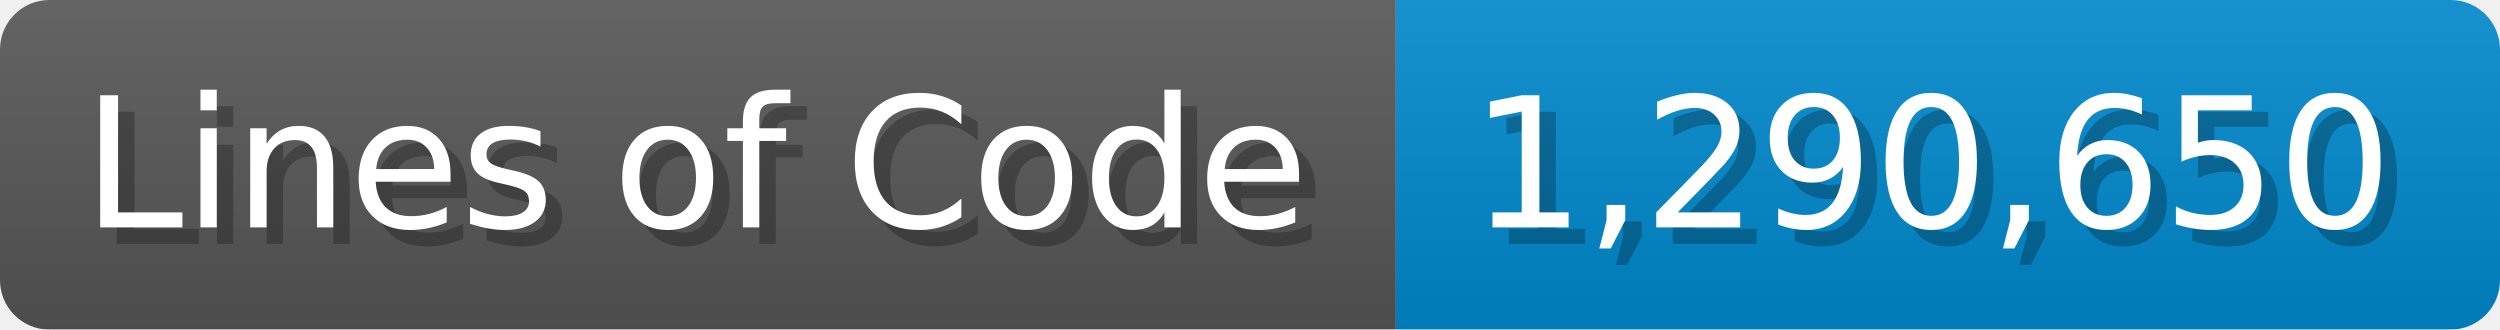
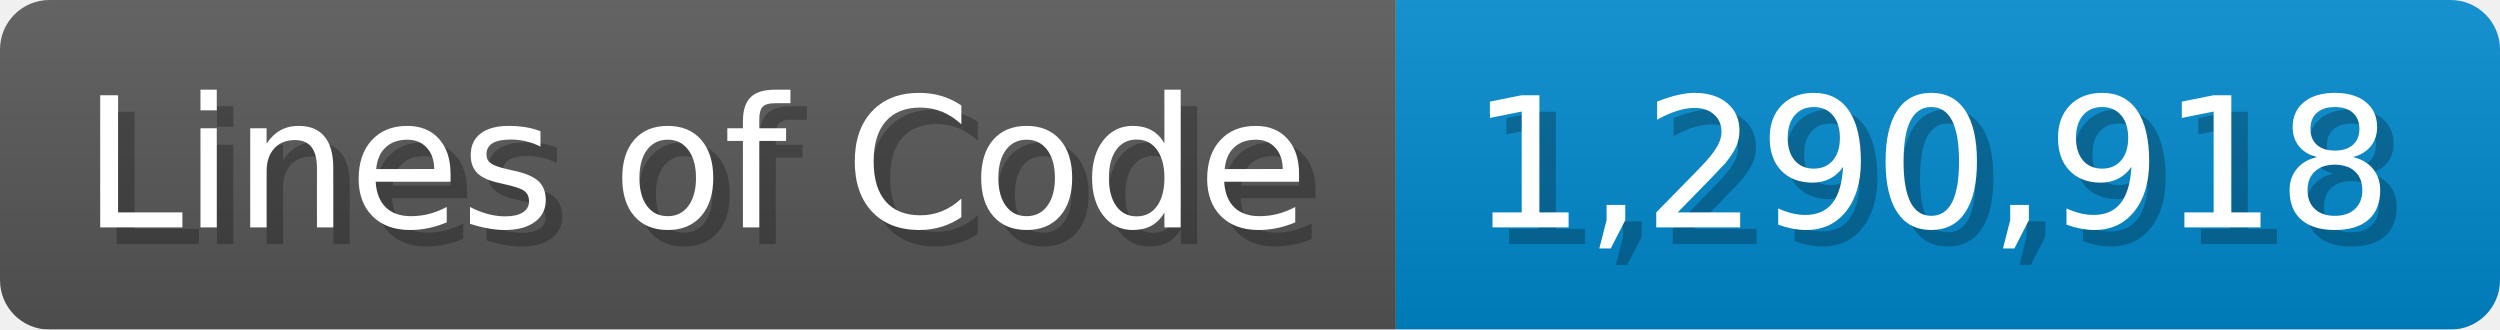
<svg xmlns="http://www.w3.org/2000/svg" width="151.7" height="20" viewBox="0 0 1517 200">
  <linearGradient id="a" x2="0" y2="100%">
    <stop offset="0" stop-opacity=".1" stop-color="#EEE" />
    <stop offset="1" stop-opacity=".1" />
  </linearGradient>
  <mask id="m">
    <rect width="1517" height="200" rx="30" fill="#FFF" />
  </mask>
  <g mask="url(#m)">
    <rect width="847" height="200" fill="#555" />
    <rect width="670" height="200" fill="#08C" x="847" />
    <rect width="1517" height="200" fill="url(#a)" />
  </g>
  <g fill="#fff" text-anchor="start" font-family="Verdana,DejaVu Sans,sans-serif" font-size="110">
    <text x="60" y="148" textLength="747" fill="#000" opacity="0.25">Lines of Code</text>
    <text x="50" y="138" textLength="747">Lines of Code</text>
-     <text x="902" y="148" textLength="570" fill="#000" opacity="0.25">1,290,650</text>
-     <text x="892" y="138" textLength="570">1,290,650</text>
+     <text x="902" y="148" textLength="570" fill="#000" opacity="0.25">1,290,918</text>
+     <text x="892" y="138" textLength="570">1,290,918</text>
  </g>
</svg>
